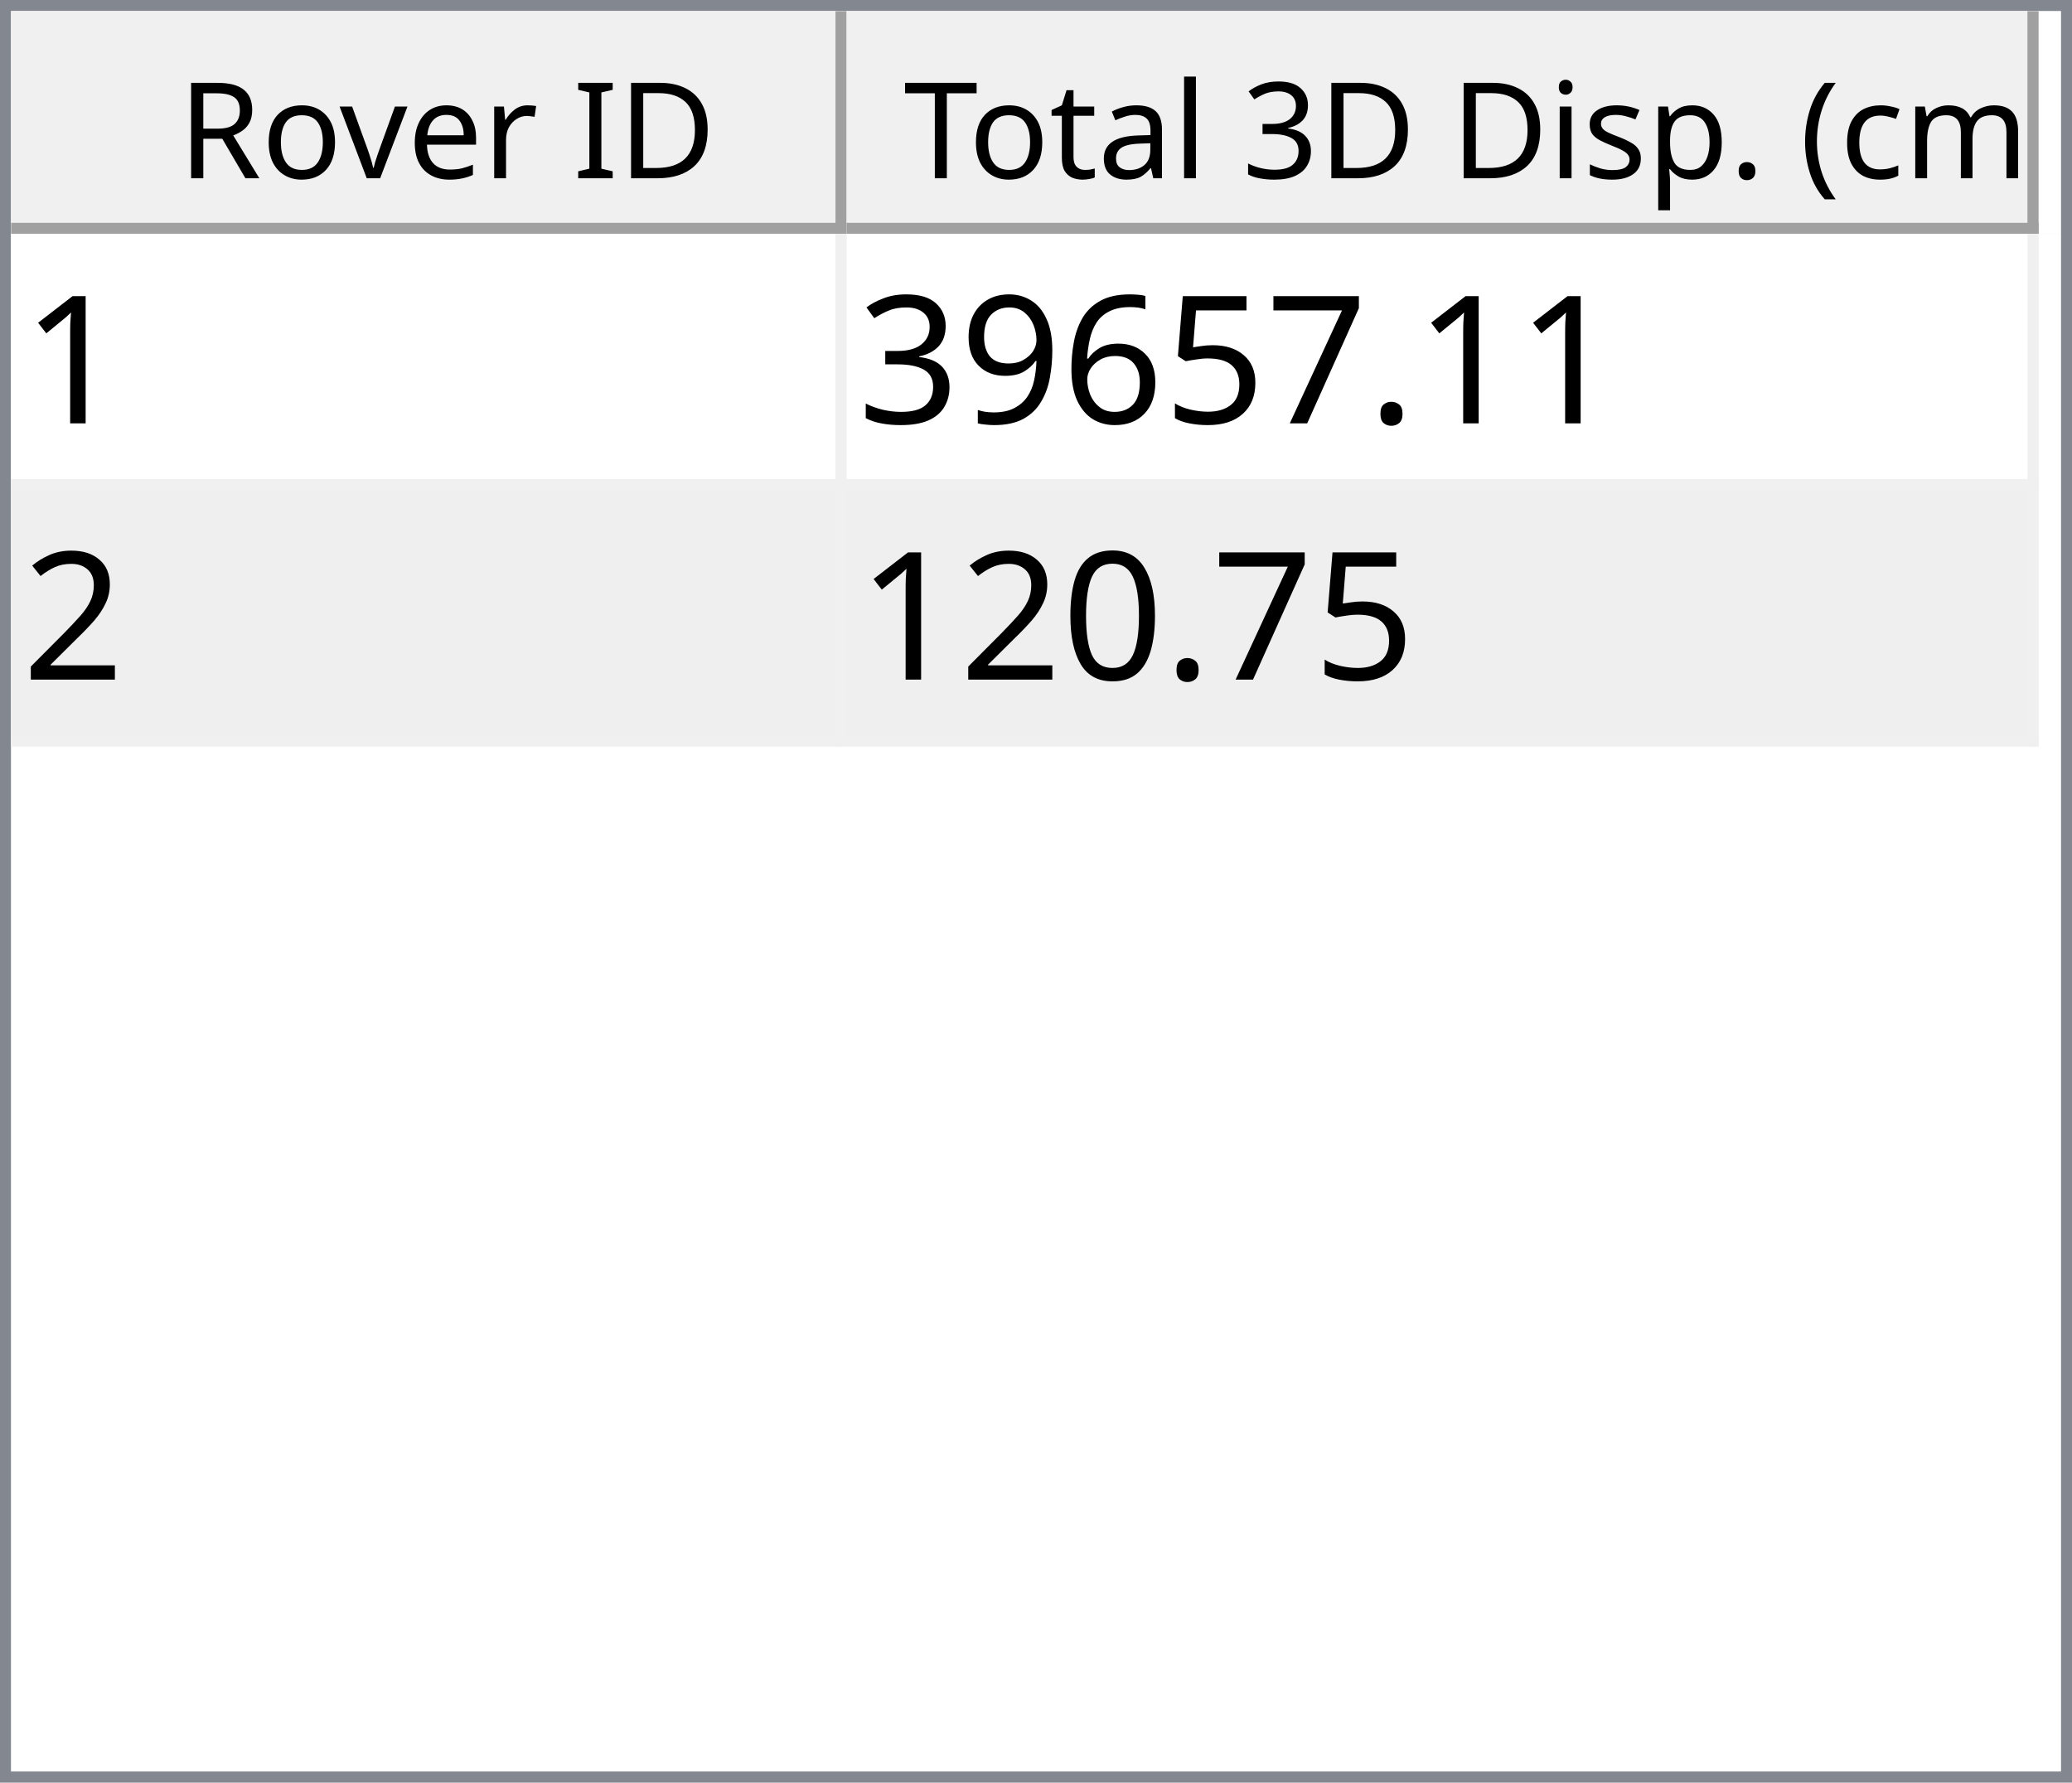
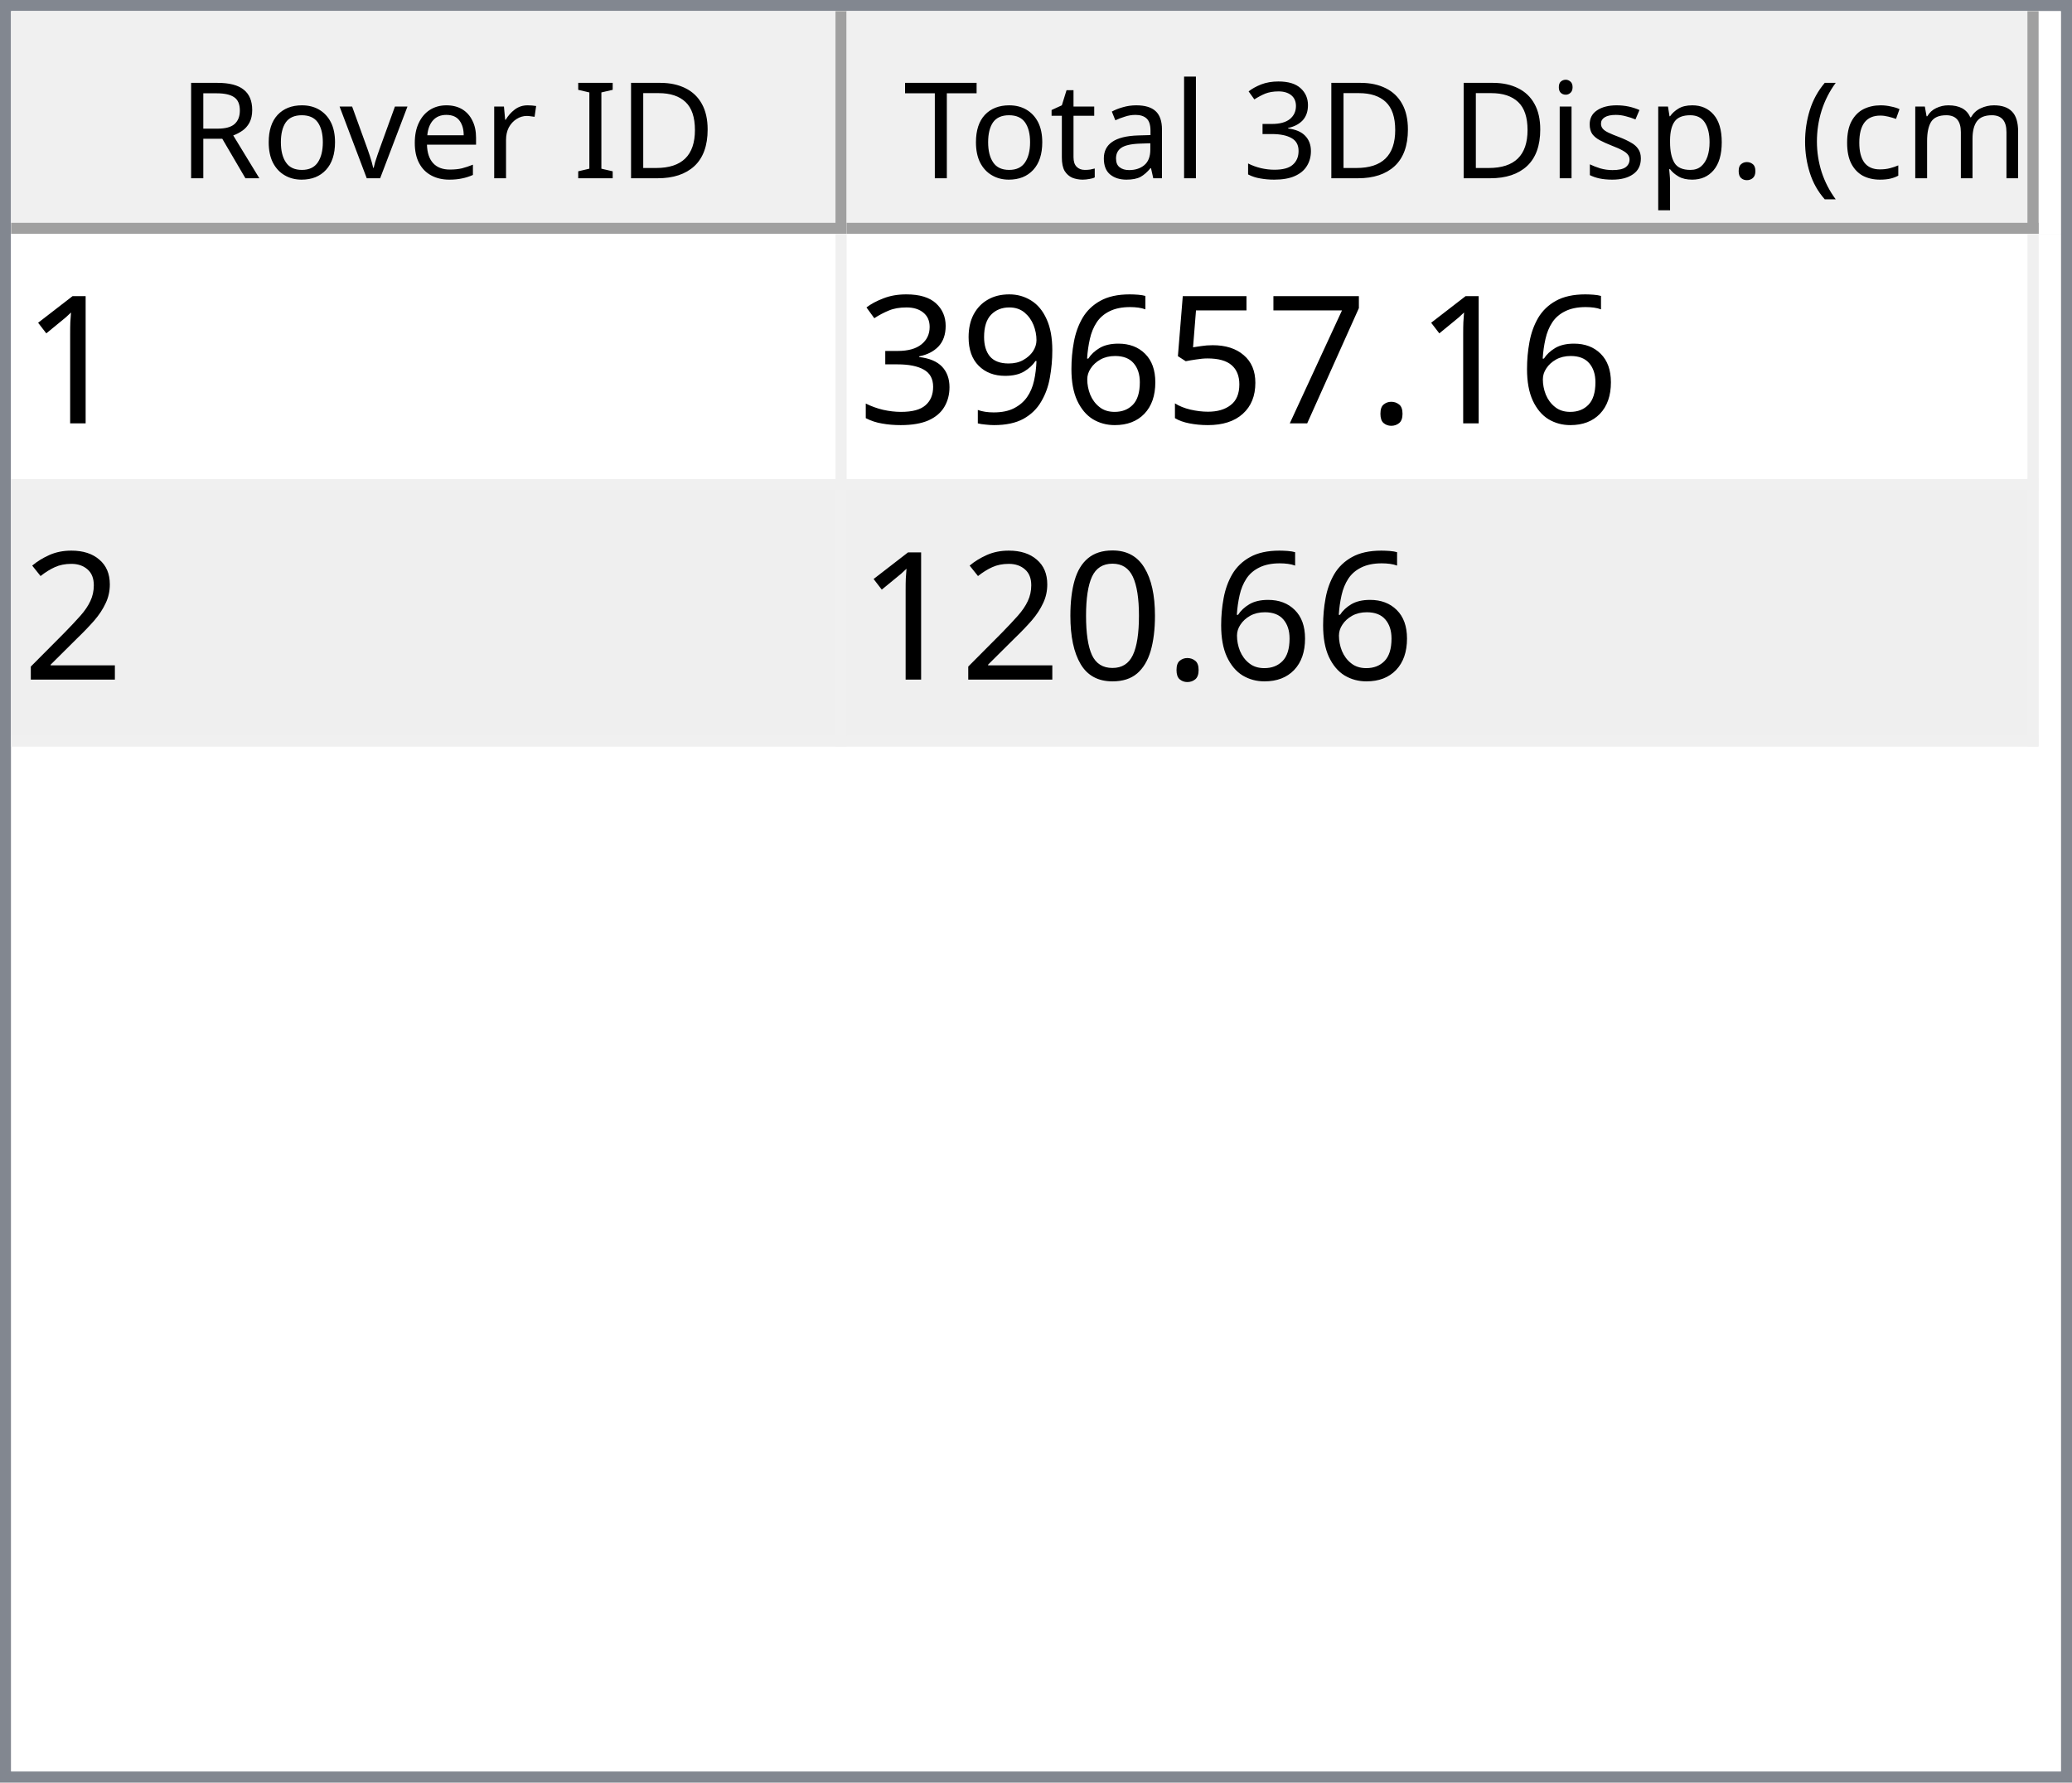
<svg xmlns="http://www.w3.org/2000/svg" style="fill-opacity:1; color-rendering:auto; color-interpolation:auto; text-rendering:auto; stroke:black; stroke-linecap:square; stroke-miterlimit:10; shape-rendering:auto; stroke-opacity:1; fill:black; stroke-dasharray:none; font-weight:normal; stroke-width:1; font-family:'Dialog'; font-style:normal; stroke-linejoin:miter; font-size:12px; stroke-dashoffset:0; image-rendering:auto;" width="186" height="160">
  <defs id="genericDefs" />
  <g>
    <defs id="defs1">
      <clipPath clipPathUnits="userSpaceOnUse" id="clipPath1">
        <path d="M0 0 L186 0 L186 160 L0 160 L0 0 Z" />
      </clipPath>
      <clipPath clipPathUnits="userSpaceOnUse" id="clipPath2">
        <path d="M0 0 L0 160 L186 160 L186 0 Z" />
      </clipPath>
      <clipPath clipPathUnits="userSpaceOnUse" id="clipPath3">
        <path d="M0 0 L0 20 L184 20 L184 0 Z" />
      </clipPath>
      <clipPath clipPathUnits="userSpaceOnUse" id="clipPath4">
        <path d="M0 0 L0 20 L75 20 L75 0 Z" />
      </clipPath>
      <clipPath clipPathUnits="userSpaceOnUse" id="clipPath5">
        <path d="M1 1 L1 19 L74 19 L74 1 Z" />
      </clipPath>
      <clipPath clipPathUnits="userSpaceOnUse" id="clipPath6">
        <path d="M0 0 L0 18 L73 18 L73 0 Z" />
      </clipPath>
      <clipPath clipPathUnits="userSpaceOnUse" id="clipPath7">
        <path d="M-0.5 -0.5 L-0.5 19.5 L74.5 19.5 L74.5 -0.5 Z" />
      </clipPath>
      <clipPath clipPathUnits="userSpaceOnUse" id="clipPath8">
        <path d="M0 0 L0 20 L107 20 L107 0 Z" />
      </clipPath>
      <clipPath clipPathUnits="userSpaceOnUse" id="clipPath9">
        <path d="M1 1 L1 19 L106 19 L106 1 Z" />
      </clipPath>
      <clipPath clipPathUnits="userSpaceOnUse" id="clipPath10">
        <path d="M0 0 L0 18 L105 18 L105 0 Z" />
      </clipPath>
      <clipPath clipPathUnits="userSpaceOnUse" id="clipPath11">
        <path d="M-0.5 -0.5 L-0.5 19.5 L106.5 19.5 L106.5 -0.5 Z" />
      </clipPath>
      <clipPath clipPathUnits="userSpaceOnUse" id="clipPath12">
        <path d="M0 0 L0 138 L184 138 L184 0 Z" />
      </clipPath>
      <clipPath clipPathUnits="userSpaceOnUse" id="clipPath13">
        <path d="M0 0 L0 46 L182 46 L182 0 Z" />
      </clipPath>
      <clipPath clipPathUnits="userSpaceOnUse" id="clipPath14">
        <path d="M-0.5 -0.5 L-0.5 45.5 L181.5 45.5 L181.5 -0.5 Z" />
      </clipPath>
      <clipPath clipPathUnits="userSpaceOnUse" id="clipPath15">
        <path d="M0 0 L0 22 L74 22 L74 0 Z" />
      </clipPath>
      <clipPath clipPathUnits="userSpaceOnUse" id="clipPath16">
        <path d="M0 0 L0 22 L106 22 L106 0 Z" />
      </clipPath>
      <font horiz-adv-x="64.551" id="font1">
        <font-face ascent="107.91" descent="25.098" units-per-em="100" style="font-style:normal; font-family:Segoe UI; font-weight:normal;" />
        <missing-glyph horiz-adv-x="64.551" d="M8.109 0 L8.109 68.266 L56.453 68.266 L56.453 0 L8.109 0 ZM15.328 7.234 L49.219 7.234 L49.219 61.031 L15.328 61.031 L15.328 7.234 Z" />
        <glyph unicode="D" horiz-adv-x="70.117" d="M9.188 0 L9.188 70.016 L28.516 70.016 Q65.531 70.016 65.531 35.891 Q65.531 19.672 55.25 9.836 Q44.969 0 27.734 0 L9.188 0 ZM17.391 62.594 L17.391 7.422 L27.828 7.422 Q41.609 7.422 49.273 14.797 Q56.938 22.172 56.938 35.688 Q56.938 62.594 28.328 62.594 L17.391 62.594 Z" />
        <glyph unicode="I" horiz-adv-x="26.611" d="M17.391 0 L9.188 0 L9.188 70.016 L17.391 70.016 L17.391 0 Z" />
        <glyph unicode=" " horiz-adv-x="27.393" d="" />
        <glyph unicode="r" horiz-adv-x="34.766" d="M34.188 41.891 Q32.078 43.5 28.125 43.5 Q23 43.5 19.555 38.672 Q16.109 33.844 16.109 25.484 L16.109 0 L8.109 0 L8.109 50 L16.109 50 L16.109 39.703 L16.312 39.703 Q18.016 44.969 21.531 47.922 Q25.047 50.875 29.391 50.875 Q32.516 50.875 34.188 50.203 L34.188 41.891 Z" />
        <glyph unicode="e" horiz-adv-x="52.295" d="M48.297 23 L12.984 23 Q13.188 14.656 17.484 10.109 Q21.781 5.562 29.297 5.562 Q37.75 5.562 44.828 11.141 L44.828 3.609 Q38.234 -1.172 27.391 -1.172 Q16.797 -1.172 10.742 5.641 Q4.688 12.453 4.688 24.812 Q4.688 36.469 11.305 43.82 Q17.922 51.172 27.734 51.172 Q37.547 51.172 42.922 44.828 Q48.297 38.484 48.297 27.203 L48.297 23 ZM40.094 29.781 Q40.047 36.719 36.75 40.578 Q33.453 44.438 27.594 44.438 Q21.922 44.438 17.969 40.383 Q14.016 36.328 13.094 29.781 L40.094 29.781 Z" />
        <glyph unicode="v" horiz-adv-x="47.9" d="M47.406 50 L27.484 0 L19.625 0 L0.688 50 L9.469 50 L22.172 13.672 Q23.578 9.672 23.922 6.688 L24.125 6.688 Q24.609 10.453 25.688 13.484 L38.969 50 L47.406 50 Z" />
        <glyph unicode="o" horiz-adv-x="58.594" d="M29 -1.172 Q17.922 -1.172 11.305 5.836 Q4.688 12.844 4.688 24.422 Q4.688 37.016 11.57 44.094 Q18.453 51.172 30.172 51.172 Q41.359 51.172 47.633 44.289 Q53.906 37.406 53.906 25.203 Q53.906 13.234 47.141 6.031 Q40.375 -1.172 29 -1.172 ZM29.594 44.438 Q21.875 44.438 17.383 39.188 Q12.891 33.938 12.891 24.703 Q12.891 15.828 17.43 10.695 Q21.969 5.562 29.594 5.562 Q37.359 5.562 41.531 10.594 Q45.703 15.625 45.703 24.906 Q45.703 34.281 41.531 39.359 Q37.359 44.438 29.594 44.438 Z" />
        <glyph unicode="R" horiz-adv-x="59.814" d="M59.375 0 L49.609 0 L37.891 19.625 Q36.281 22.359 34.766 24.289 Q33.25 26.219 31.664 27.438 Q30.078 28.656 28.25 29.219 Q26.422 29.781 24.125 29.781 L17.391 29.781 L17.391 0 L9.188 0 L9.188 70.016 L30.078 70.016 Q34.672 70.016 38.555 68.867 Q42.438 67.719 45.289 65.375 Q48.141 63.031 49.758 59.547 Q51.375 56.062 51.375 51.375 Q51.375 47.703 50.273 44.656 Q49.172 41.609 47.148 39.211 Q45.125 36.812 42.266 35.133 Q39.406 33.453 35.844 32.516 L35.844 32.328 Q37.594 31.547 38.891 30.547 Q40.188 29.547 41.359 28.18 Q42.531 26.812 43.68 25.078 Q44.828 23.344 46.234 21.047 L59.375 0 ZM17.391 62.594 L17.391 37.203 L28.516 37.203 Q31.594 37.203 34.203 38.133 Q36.812 39.062 38.719 40.797 Q40.625 42.531 41.703 45.047 Q42.781 47.562 42.781 50.688 Q42.781 56.297 39.141 59.445 Q35.5 62.594 28.609 62.594 L17.391 62.594 Z" />
        <glyph unicode=")" horiz-adv-x="30.176" d="M8.297 -15.922 L1.172 -15.922 Q16.406 2.344 16.406 26.812 Q16.406 51.469 1.078 70.016 L8.297 70.016 Q23.531 52.156 23.531 26.703 Q23.531 1.375 8.297 -15.922 Z" />
        <glyph unicode="m" horiz-adv-x="86.133" d="M79.109 0 L71.094 0 L71.094 28.719 Q71.094 37.016 68.531 40.727 Q65.969 44.438 59.906 44.438 Q54.781 44.438 51.195 39.75 Q47.609 35.062 47.609 28.516 L47.609 0 L39.594 0 L39.594 29.688 Q39.594 44.438 28.219 44.438 Q22.953 44.438 19.531 40.016 Q16.109 35.594 16.109 28.516 L16.109 0 L8.109 0 L8.109 50 L16.109 50 L16.109 42.094 L16.312 42.094 Q21.625 51.172 31.844 51.172 Q36.969 51.172 40.773 48.312 Q44.578 45.453 46 40.828 Q51.562 51.172 62.594 51.172 Q79.109 51.172 79.109 30.812 L79.109 0 Z" />
        <glyph unicode="c" horiz-adv-x="46.191" d="M42.188 2.297 Q36.422 -1.172 28.516 -1.172 Q17.828 -1.172 11.258 5.789 Q4.688 12.75 4.688 23.828 Q4.688 36.188 11.766 43.68 Q18.844 51.172 30.672 51.172 Q37.25 51.172 42.281 48.734 L42.281 40.531 Q36.719 44.438 30.375 44.438 Q22.703 44.438 17.797 38.945 Q12.891 33.453 12.891 24.516 Q12.891 15.719 17.508 10.641 Q22.125 5.562 29.891 5.562 Q36.422 5.562 42.188 9.906 L42.188 2.297 Z" />
        <glyph unicode="(" horiz-adv-x="30.176" d="M29.109 -15.922 L21.969 -15.922 Q6.844 1.375 6.844 26.703 Q6.844 52.156 21.969 70.016 L29.203 70.016 Q13.875 51.469 13.875 26.812 Q13.875 2.344 29.109 -15.922 Z" />
        <glyph unicode="." horiz-adv-x="21.68" d="M10.891 -1.078 Q8.641 -1.078 7.055 0.539 Q5.469 2.156 5.469 4.391 Q5.469 6.641 7.055 8.273 Q8.641 9.906 10.891 9.906 Q13.188 9.906 14.797 8.273 Q16.406 6.641 16.406 4.391 Q16.406 2.156 14.797 0.539 Q13.188 -1.078 10.891 -1.078 Z" />
        <glyph unicode="p" horiz-adv-x="58.789" d="M16.312 7.234 L16.109 7.234 L16.109 -23 L8.109 -23 L8.109 50 L16.109 50 L16.109 41.219 L16.312 41.219 Q22.219 51.172 33.594 51.172 Q43.266 51.172 48.688 44.461 Q54.109 37.75 54.109 26.469 Q54.109 13.922 48 6.375 Q41.891 -1.172 31.297 -1.172 Q21.578 -1.172 16.312 7.234 ZM16.109 27.391 L16.109 20.406 Q16.109 14.203 20.141 9.883 Q24.172 5.562 30.375 5.562 Q37.641 5.562 41.773 11.133 Q45.906 16.703 45.906 26.609 Q45.906 34.969 42.047 39.703 Q38.188 44.438 31.594 44.438 Q24.609 44.438 20.359 39.578 Q16.109 34.719 16.109 27.391 Z" />
        <glyph unicode="s" horiz-adv-x="42.432" d="M5.078 1.812 L5.078 10.406 Q11.625 5.562 19.484 5.562 Q30.031 5.562 30.031 12.594 Q30.031 14.594 29.125 15.992 Q28.219 17.391 26.68 18.461 Q25.141 19.531 23.07 20.383 Q21 21.234 18.609 22.172 Q15.281 23.484 12.766 24.828 Q10.25 26.172 8.57 27.859 Q6.891 29.547 6.031 31.695 Q5.172 33.844 5.172 36.719 Q5.172 40.234 6.789 42.945 Q8.406 45.656 11.086 47.484 Q13.766 49.312 17.211 50.242 Q20.656 51.172 24.312 51.172 Q30.812 51.172 35.938 48.922 L35.938 40.828 Q30.422 44.438 23.25 44.438 Q21 44.438 19.195 43.922 Q17.391 43.406 16.094 42.477 Q14.797 41.547 14.086 40.258 Q13.375 38.969 13.375 37.406 Q13.375 35.453 14.086 34.133 Q14.797 32.812 16.164 31.789 Q17.531 30.766 19.484 29.938 Q21.438 29.109 23.922 28.125 Q27.25 26.859 29.883 25.516 Q32.516 24.172 34.375 22.484 Q36.234 20.797 37.234 18.602 Q38.234 16.406 38.234 13.375 Q38.234 9.672 36.602 6.938 Q34.969 4.203 32.234 2.398 Q29.5 0.594 25.93 -0.289 Q22.359 -1.172 18.453 -1.172 Q10.75 -1.172 5.078 1.812 Z" />
        <glyph unicode="i" horiz-adv-x="24.219" d="M12.203 62.703 Q10.062 62.703 8.547 64.164 Q7.031 65.625 7.031 67.875 Q7.031 70.125 8.547 71.609 Q10.062 73.094 12.203 73.094 Q14.406 73.094 15.945 71.609 Q17.484 70.125 17.484 67.875 Q17.484 65.719 15.945 64.211 Q14.406 62.703 12.203 62.703 ZM16.109 0 L8.109 0 L8.109 50 L16.109 50 L16.109 0 Z" />
        <glyph unicode="3" horiz-adv-x="53.906" d="M46.531 19.828 Q46.531 15.094 44.75 11.211 Q42.969 7.328 39.719 4.57 Q36.469 1.812 31.93 0.297 Q27.391 -1.219 21.922 -1.219 Q11.922 -1.219 6 2.594 L6 11.188 Q13.094 5.609 22.219 5.609 Q25.875 5.609 28.828 6.539 Q31.781 7.469 33.906 9.227 Q36.031 10.984 37.18 13.477 Q38.328 15.969 38.328 19.094 Q38.328 32.812 18.797 32.812 L12.984 32.812 L12.984 39.594 L18.5 39.594 Q35.797 39.594 35.797 52.484 Q35.797 64.406 22.609 64.406 Q15.188 64.406 8.688 59.422 L8.688 67.188 Q15.375 71.188 24.609 71.188 Q29 71.188 32.57 69.969 Q36.141 68.75 38.68 66.555 Q41.219 64.359 42.609 61.281 Q44 58.203 44 54.5 Q44 40.672 30.031 36.719 L30.031 36.531 Q33.594 36.141 36.625 34.797 Q39.656 33.453 41.852 31.305 Q44.047 29.156 45.289 26.25 Q46.531 23.344 46.531 19.828 Z" />
        <glyph unicode="l" horiz-adv-x="24.219" d="M16.109 0 L8.109 0 L8.109 74.031 L16.109 74.031 L16.109 0 Z" />
        <glyph unicode="a" horiz-adv-x="50.879" d="M43.891 0 L35.891 0 L35.891 7.812 L35.688 7.812 Q30.469 -1.172 20.312 -1.172 Q12.844 -1.172 8.617 2.781 Q4.391 6.734 4.391 13.281 Q4.391 27.297 20.906 29.594 L35.891 31.688 Q35.891 44.438 25.594 44.438 Q16.547 44.438 9.281 38.281 L9.281 46.484 Q16.656 51.172 26.266 51.172 Q43.891 51.172 43.891 32.516 L43.891 0 ZM35.891 25.297 L23.828 23.641 Q18.266 22.859 15.43 20.875 Q12.594 18.891 12.594 13.875 Q12.594 10.203 15.211 7.883 Q17.828 5.562 22.172 5.562 Q28.125 5.562 32.008 9.742 Q35.891 13.922 35.891 20.312 L35.891 25.297 Z" />
        <glyph unicode="t" horiz-adv-x="33.887" d="M31.297 0.484 Q28.469 -1.078 23.828 -1.078 Q10.688 -1.078 10.688 13.578 L10.688 43.172 L2.094 43.172 L2.094 50 L10.688 50 L10.688 62.203 L18.703 64.797 L18.703 50 L31.297 50 L31.297 43.172 L18.703 43.172 L18.703 14.984 Q18.703 9.969 20.414 7.82 Q22.125 5.672 26.078 5.672 Q29.109 5.672 31.297 7.328 L31.297 0.484 Z" />
        <glyph unicode="T" horiz-adv-x="52.393" d="M50.594 62.594 L30.375 62.594 L30.375 0 L22.172 0 L22.172 62.594 L2 62.594 L2 70.016 L50.594 70.016 L50.594 62.594 Z" />
      </font>
      <font horiz-adv-x="75.0" id="font2">
        <font-face ascent="100.537" descent="21.973" units-per-em="100" style="font-style:normal; font-family:sans-serif; font-weight:normal;" />
        <missing-glyph horiz-adv-x="75.0" d="M12.5 0 L12.5 62.5 L62.5 62.5 L62.5 0 L12.5 0 ZM14.062 1.562 L60.938 1.562 L60.938 60.938 L14.062 60.938 L14.062 1.562 Z" />
        <glyph unicode="1" horiz-adv-x="55.615" d="M37.25 0 L28.469 0 L28.469 56 Q25.297 52.984 20.141 49.953 Q14.984 46.922 10.891 45.406 L10.891 53.906 Q18.266 57.375 23.781 62.305 Q29.297 67.234 31.594 71.875 L37.25 71.875 L37.25 0 Z" />
        <glyph unicode="." horiz-adv-x="27.783" d="M9.078 0 L9.078 10.016 L19.094 10.016 L19.094 0 L9.078 0 Z" />
        <glyph unicode="7" horiz-adv-x="55.615" d="M4.734 62.203 L4.734 70.656 L51.078 70.656 L51.078 63.812 Q44.234 56.547 37.523 44.484 Q30.812 32.422 27.156 19.672 Q24.516 10.688 23.781 0 L14.75 0 Q14.891 8.453 18.062 20.414 Q21.234 32.375 27.172 43.484 Q33.109 54.594 39.797 62.203 L4.734 62.203 Z" />
        <glyph unicode="5" horiz-adv-x="55.615" d="M4.156 18.75 L13.375 19.531 Q14.406 12.797 18.141 9.398 Q21.875 6 27.156 6 Q33.5 6 37.891 10.789 Q42.281 15.578 42.281 23.484 Q42.281 31 38.062 35.352 Q33.844 39.703 27 39.703 Q22.75 39.703 19.336 37.773 Q15.922 35.844 13.969 32.766 L5.719 33.844 L12.641 70.609 L48.25 70.609 L48.25 62.203 L19.672 62.203 L15.828 42.969 Q22.266 47.469 29.344 47.469 Q38.719 47.469 45.164 40.969 Q51.609 34.469 51.609 24.266 Q51.609 14.547 45.953 7.469 Q39.062 -1.219 27.156 -1.219 Q17.391 -1.219 11.211 4.25 Q5.031 9.719 4.156 18.75 Z" />
        <glyph unicode="6" horiz-adv-x="55.615" d="M49.75 54.047 L41.016 53.375 Q39.844 58.547 37.703 60.891 Q34.125 64.656 28.906 64.656 Q24.703 64.656 21.531 62.312 Q17.391 59.281 14.992 53.469 Q12.594 47.656 12.5 36.922 Q15.672 41.75 20.266 44.094 Q24.859 46.438 29.891 46.438 Q38.672 46.438 44.852 39.969 Q51.031 33.5 51.031 23.25 Q51.031 16.5 48.125 10.719 Q45.219 4.938 40.141 1.859 Q35.062 -1.219 28.609 -1.219 Q17.625 -1.219 10.695 6.859 Q3.766 14.938 3.766 33.5 Q3.766 54.25 11.422 63.672 Q18.109 71.875 29.438 71.875 Q37.891 71.875 43.289 67.141 Q48.688 62.406 49.75 54.047 ZM13.875 23.188 Q13.875 18.656 15.797 14.508 Q17.719 10.359 21.188 8.18 Q24.656 6 28.469 6 Q34.031 6 38.039 10.492 Q42.047 14.984 42.047 22.703 Q42.047 30.125 38.086 34.398 Q34.125 38.672 28.125 38.672 Q22.172 38.672 18.023 34.398 Q13.875 30.125 13.875 23.188 Z" />
        <glyph unicode="9" horiz-adv-x="55.615" d="M5.469 16.547 L13.922 17.328 Q14.984 11.375 18.016 8.688 Q21.047 6 25.781 6 Q29.828 6 32.883 7.859 Q35.938 9.719 37.891 12.82 Q39.844 15.922 41.164 21.195 Q42.484 26.469 42.484 31.938 Q42.484 32.516 42.438 33.688 Q39.797 29.5 35.234 26.883 Q30.672 24.266 25.344 24.266 Q16.453 24.266 10.305 30.711 Q4.156 37.156 4.156 47.703 Q4.156 58.594 10.578 65.234 Q17 71.875 26.656 71.875 Q33.641 71.875 39.43 68.117 Q45.219 64.359 48.219 57.398 Q51.219 50.438 51.219 37.25 Q51.219 23.531 48.242 15.406 Q45.266 7.281 39.383 3.031 Q33.5 -1.219 25.594 -1.219 Q17.188 -1.219 11.867 3.445 Q6.547 8.109 5.469 16.547 ZM41.453 48.141 Q41.453 55.719 37.43 60.156 Q33.406 64.594 27.734 64.594 Q21.875 64.594 17.531 59.812 Q13.188 55.031 13.188 47.406 Q13.188 40.578 17.312 36.305 Q21.438 32.031 27.484 32.031 Q33.594 32.031 37.523 36.305 Q41.453 40.578 41.453 48.141 Z" />
        <glyph unicode="3" horiz-adv-x="55.615" d="M4.203 18.891 L12.984 20.062 Q14.5 12.594 18.141 9.297 Q21.781 6 27 6 Q33.203 6 37.477 10.297 Q41.75 14.594 41.75 20.953 Q41.75 27 37.797 30.93 Q33.844 34.859 27.734 34.859 Q25.25 34.859 21.531 33.891 L22.516 41.609 Q23.391 41.5 23.922 41.5 Q29.547 41.5 34.039 44.43 Q38.531 47.359 38.531 53.469 Q38.531 58.297 35.258 61.477 Q31.984 64.656 26.812 64.656 Q21.688 64.656 18.266 61.43 Q14.844 58.203 13.875 51.766 L5.078 53.328 Q6.688 62.156 12.398 67.016 Q18.109 71.875 26.609 71.875 Q32.469 71.875 37.398 69.359 Q42.328 66.844 44.945 62.5 Q47.562 58.156 47.562 53.266 Q47.562 48.641 45.07 44.828 Q42.578 41.016 37.703 38.766 Q44.047 37.312 47.562 32.695 Q51.078 28.078 51.078 21.141 Q51.078 11.766 44.242 5.25 Q37.406 -1.266 26.953 -1.266 Q17.531 -1.266 11.305 4.352 Q5.078 9.969 4.203 18.891 Z" />
        <glyph unicode="2" horiz-adv-x="55.615" d="M50.344 8.453 L50.344 0 L3.031 0 Q2.938 3.172 4.047 6.109 Q5.859 10.938 9.836 15.625 Q13.812 20.312 21.344 26.469 Q33.016 36.031 37.117 41.625 Q41.219 47.219 41.219 52.203 Q41.219 57.422 37.477 61.008 Q33.734 64.594 27.734 64.594 Q21.391 64.594 17.578 60.789 Q13.766 56.984 13.719 50.25 L4.688 51.172 Q5.609 61.281 11.664 66.578 Q17.719 71.875 27.938 71.875 Q38.234 71.875 44.242 66.164 Q50.25 60.453 50.25 52 Q50.25 47.703 48.492 43.555 Q46.734 39.406 42.656 34.812 Q38.578 30.219 29.109 22.219 Q21.188 15.578 18.945 13.211 Q16.703 10.844 15.234 8.453 L50.344 8.453 Z" />
        <glyph unicode="0" horiz-adv-x="55.615" d="M4.156 35.297 Q4.156 48 6.766 55.742 Q9.375 63.484 14.523 67.68 Q19.672 71.875 27.484 71.875 Q33.25 71.875 37.594 69.555 Q41.938 67.234 44.773 62.867 Q47.609 58.5 49.219 52.227 Q50.828 45.953 50.828 35.297 Q50.828 22.703 48.242 14.969 Q45.656 7.234 40.508 3.008 Q35.359 -1.219 27.484 -1.219 Q17.141 -1.219 11.234 6.203 Q4.156 15.141 4.156 35.297 ZM13.188 35.297 Q13.188 17.672 17.312 11.836 Q21.438 6 27.484 6 Q33.547 6 37.672 11.859 Q41.797 17.719 41.797 35.297 Q41.797 52.984 37.672 58.789 Q33.547 64.594 27.391 64.594 Q21.344 64.594 17.719 59.469 Q13.188 52.938 13.188 35.297 Z" />
      </font>
    </defs>
    <g style="fill:white; stroke:white;">
      <rect x="0" y="0" width="186" style="clip-path:url(#clipPath1); stroke:none;" height="160" />
    </g>
    <g style="fill:white; text-rendering:optimizeSpeed; color-rendering:optimizeSpeed; image-rendering:optimizeSpeed; shape-rendering:crispEdges; stroke:white; color-interpolation:sRGB;">
      <rect x="0" width="186" height="160" y="0" style="stroke:none;" />
      <path style="stroke:none;" d="M0 160 L186 160 L186 0 L0 0 Z" />
    </g>
    <g style="fill:rgb(240,240,240); font-family:'Segoe UI'; stroke:rgb(240,240,240);">
      <rect x="0" y="0" width="186" style="clip-path:url(#clipPath2); stroke:none;" height="160" />
    </g>
    <g style="fill:rgb(130,135,144); font-family:'Segoe UI'; stroke:rgb(130,135,144);">
      <path d="M0 0 L186 0 L186 160 L0 160 L0 0 ZM1 1 L185 1 L185 159 L1 159 L1 1 Z" style="fill-rule:evenodd; clip-path:url(#clipPath2); stroke:none;" />
    </g>
    <g style="fill:white; font-family:'Segoe UI'; stroke:white;" transform="translate(1,1)">
      <rect x="0" y="0" width="184" style="clip-path:url(#clipPath3); stroke:none;" height="20" />
    </g>
    <g style="fill:rgb(240,240,240); font-family:'Segoe UI'; stroke:rgb(240,240,240);" transform="translate(1,1)">
      <rect x="0" y="0" width="75" style="clip-path:url(#clipPath4); stroke:none;" height="20" />
    </g>
    <g style="font-family:'Segoe UI';" transform="translate(2,2)">
      <text x="14" xml:space="preserve" y="14" style="clip-path:url(#clipPath6); stroke:none;">Rover ID</text>
    </g>
    <g style="fill:rgb(160,160,160); font-family:'Segoe UI'; stroke:rgb(160,160,160); stroke-linejoin:bevel;" transform="translate(1.5,1.5)">
      <line x1="74" x2="74" y1="0" style="fill:none; clip-path:url(#clipPath7);" y2="19" />
    </g>
    <g style="fill:rgb(160,160,160); font-family:'Segoe UI'; stroke:rgb(160,160,160); stroke-linejoin:bevel;" transform="matrix(1,0,0,1,1,1) translate(0.5,0.5)">
      <line x1="0" x2="74" y1="19" style="fill:none; clip-path:url(#clipPath7);" y2="19" />
    </g>
    <g style="fill:rgb(240,240,240); font-family:'Segoe UI'; stroke:rgb(240,240,240);" transform="translate(76,1)">
      <rect x="0" y="0" width="107" style="clip-path:url(#clipPath8); stroke:none;" height="20" />
    </g>
    <g style="font-family:'Segoe UI';" transform="translate(77,2)">
      <text x="1" xml:space="preserve" y="14" style="clip-path:url(#clipPath10); stroke:none;"> Total 3D Disp. (cm)</text>
    </g>
    <g style="fill:rgb(160,160,160); font-family:'Segoe UI'; stroke:rgb(160,160,160); stroke-linejoin:bevel;" transform="translate(76.5,1.5)">
      <line x1="106" x2="106" y1="0" style="fill:none; clip-path:url(#clipPath11);" y2="19" />
    </g>
    <g style="fill:rgb(160,160,160); font-family:'Segoe UI'; stroke:rgb(160,160,160); stroke-linejoin:bevel;" transform="matrix(1,0,0,1,76,1) translate(0.5,0.5)">
      <line x1="0" x2="106" y1="19" style="fill:none; clip-path:url(#clipPath11);" y2="19" />
    </g>
    <g style="fill:white; font-family:'Segoe UI'; stroke:white;" transform="translate(1,21)">
      <rect x="0" y="0" width="184" style="clip-path:url(#clipPath12); stroke:none;" height="138" />
    </g>
    <g style="fill:rgb(240,240,240); font-size:16px; font-family:sans-serif; stroke:rgb(240,240,240);" transform="translate(1,21)">
      <rect x="0" y="0" width="182" style="clip-path:url(#clipPath13); stroke:none;" height="46" />
      <line transform="translate(0.5,0.5)" x1="0" x2="181" y1="22" style="clip-path:url(#clipPath14); fill:none; stroke-linejoin:bevel;" y2="22" />
    </g>
    <g transform="matrix(1,0,0,1,1,21) translate(0.5,0.5)" style="fill:rgb(240,240,240); font-size:16px; font-family:sans-serif; stroke:rgb(240,240,240); stroke-linejoin:bevel;">
      <line x1="0" x2="181" y1="45" style="fill:none; clip-path:url(#clipPath14);" y2="45" />
    </g>
    <g transform="matrix(1,0,0,1,1,21) translate(0.5,0.5)" style="fill:rgb(240,240,240); font-size:16px; font-family:sans-serif; stroke:rgb(240,240,240); stroke-linejoin:bevel;">
      <line x1="74" x2="74" y1="0" style="fill:none; clip-path:url(#clipPath14);" y2="45" />
    </g>
    <g transform="matrix(1,0,0,1,1,21) translate(0.5,0.5)" style="fill:rgb(240,240,240); font-size:16px; font-family:sans-serif; stroke:rgb(240,240,240); stroke-linejoin:bevel;">
      <line x1="181" x2="181" y1="0" style="fill:none; clip-path:url(#clipPath14);" y2="45" />
    </g>
    <g style="fill:white; font-size:16px; font-family:sans-serif; stroke:white;" transform="matrix(1,0,0,1,1,21)">
      <rect x="0" y="0" width="74" style="clip-path:url(#clipPath15); stroke:none;" height="22" />
      <text x="1" y="17" style="fill:black; clip-path:url(#clipPath15); stroke:none;" xml:space="preserve">1</text>
    </g>
    <g style="fill:white; font-size:16px; font-family:sans-serif; stroke:white;" transform="matrix(1,0,0,1,1,21) translate(75,0)">
      <rect x="0" y="0" width="106" style="clip-path:url(#clipPath16); stroke:none;" height="22" />
-       <text x="1" y="17" style="fill:black; clip-path:url(#clipPath16); stroke:none;" xml:space="preserve">39657.11</text>
+       <text x="1" y="17" style="fill:black; clip-path:url(#clipPath16); stroke:none;" xml:space="preserve">39657.16</text>
    </g>
    <g style="fill:rgb(239,239,239); font-size:16px; font-family:sans-serif; stroke:rgb(239,239,239);" transform="matrix(1,0,0,1,1,21) translate(0,23)">
      <rect x="0" y="0" width="74" style="clip-path:url(#clipPath15); stroke:none;" height="22" />
      <text x="1" y="17" style="fill:black; clip-path:url(#clipPath15); stroke:none;" xml:space="preserve">2</text>
    </g>
    <g style="fill:rgb(239,239,239); font-size:16px; font-family:sans-serif; stroke:rgb(239,239,239);" transform="matrix(1,0,0,1,1,21) translate(75,23)">
      <rect x="0" y="0" width="106" style="clip-path:url(#clipPath16); stroke:none;" height="22" />
-       <text x="1" y="17" style="fill:black; clip-path:url(#clipPath16); stroke:none;" xml:space="preserve">120.75</text>
+       <text x="1" y="17" style="fill:black; clip-path:url(#clipPath16); stroke:none;" xml:space="preserve">120.66</text>
    </g>
  </g>
</svg>
